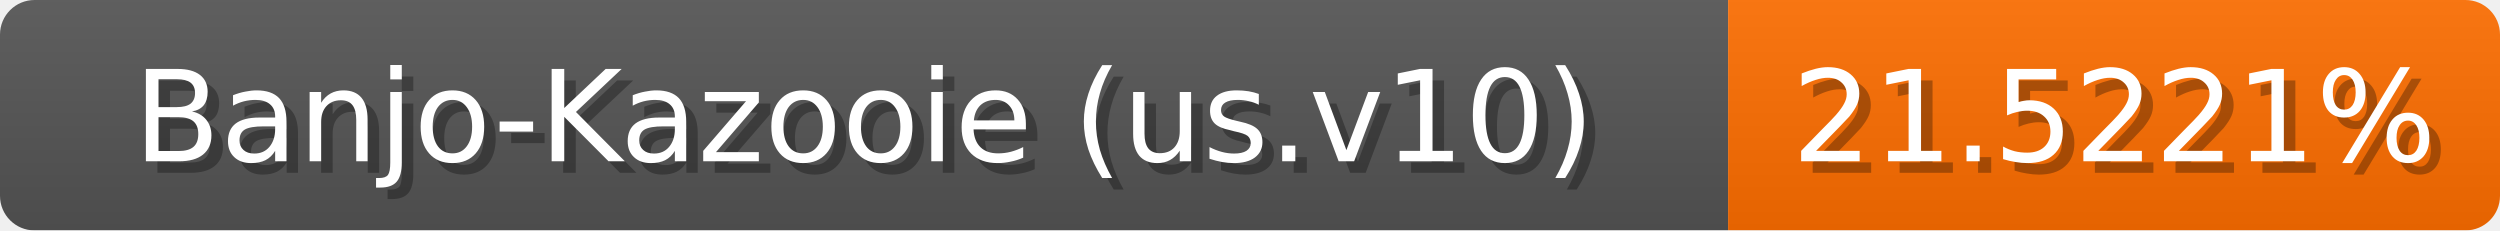
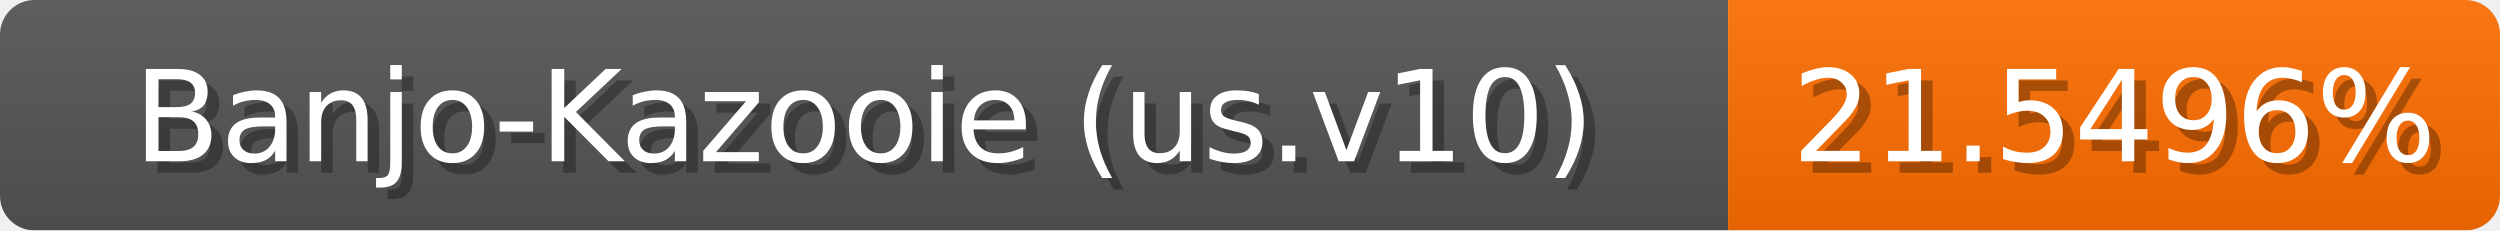
<svg xmlns="http://www.w3.org/2000/svg" width="217" height="20">
  <linearGradient id="b" x2="0" y2="100%">
    <stop offset="0" stop-color="#bbb" stop-opacity=".1" />
    <stop offset="1" stop-opacity=".1" />
  </linearGradient>
  <mask id="anybadge_1">
    <rect width="217" height="20" rx="3" fill="#fff" />
  </mask>
  <g mask="url(#anybadge_1)">
    <path fill="#555" d="M0 0h150v20H0z" />
    <path fill="#ff6e00" d="M150 0h67v20H150z" />
    <path fill="url(#b)" d="M0 0h217v20H0z" />
  </g>
  <g fill="#fff" text-anchor="middle" font-family="DejaVu Sans,Verdana,Geneva,sans-serif" font-size="11">
    <text x="76.0" y="15" fill="#010101" fill-opacity=".3">Banjo-Kazooie (us.v10)</text>
    <text x="75.0" y="14">Banjo-Kazooie (us.v10)</text>
  </g>
  <g fill="#fff" text-anchor="middle" font-family="DejaVu Sans,Verdana,Geneva,sans-serif" font-size="11">
-     <text x="184.5" y="15" fill="#010101" fill-opacity=".3">21.5221%</text>
-     <text x="183.5" y="14">21.5221%</text>
+     <text x="184.5" y="15" fill="#010101" fill-opacity=".3">21.5496%</text>
+     <text x="183.5" y="14">21.5496%</text>
  </g>
</svg>
